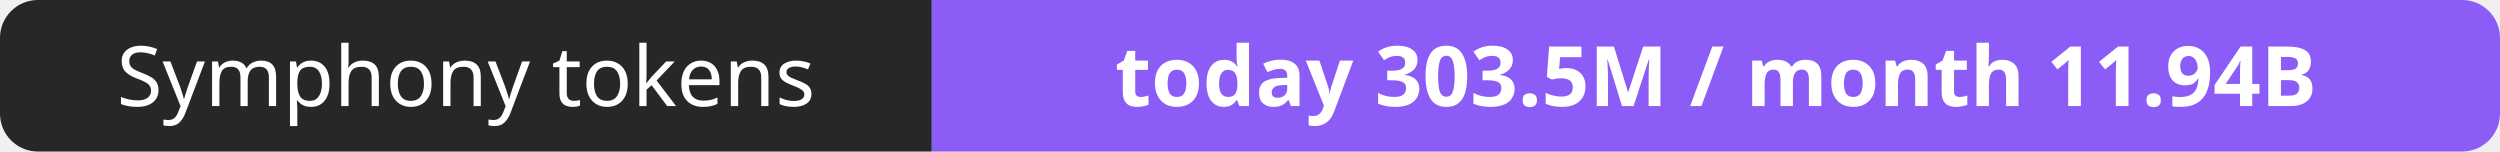
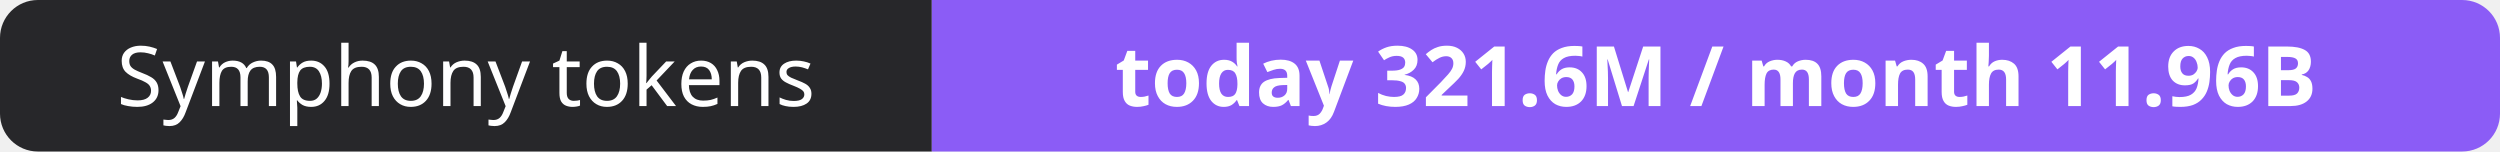
- <svg xmlns="http://www.w3.org/2000/svg" width="330" height="20" role="img" aria-label="Symphony tokens: today 303.5M / month 11.94B">
+ <svg xmlns="http://www.w3.org/2000/svg" width="330" height="20" role="img" aria-label="Symphony tokens: today 321.6M / month 11.96B">
  <clipPath id="r">
    <rect width="330" height="20" rx="5" fill="#fff" />
  </clipPath>
  <g clip-path="url(#r)">
    <rect width="123" height="20" fill="#27272a" />
    <rect x="123" width="207" height="20" fill="#8b5cf6" />
  </g>
  <g fill="#fff" text-anchor="middle" font-family="Verdana,Geneva,sans-serif" font-size="11">
    <text x="61.5" y="14">Symphony tokens</text>
-     <text x="226.5" y="14" font-weight="700">today 303.5M / month 11.94B</text>
+     <text x="226.5" y="14" font-weight="700">today 321.6M / month 11.96B</text>
  </g>
</svg>
